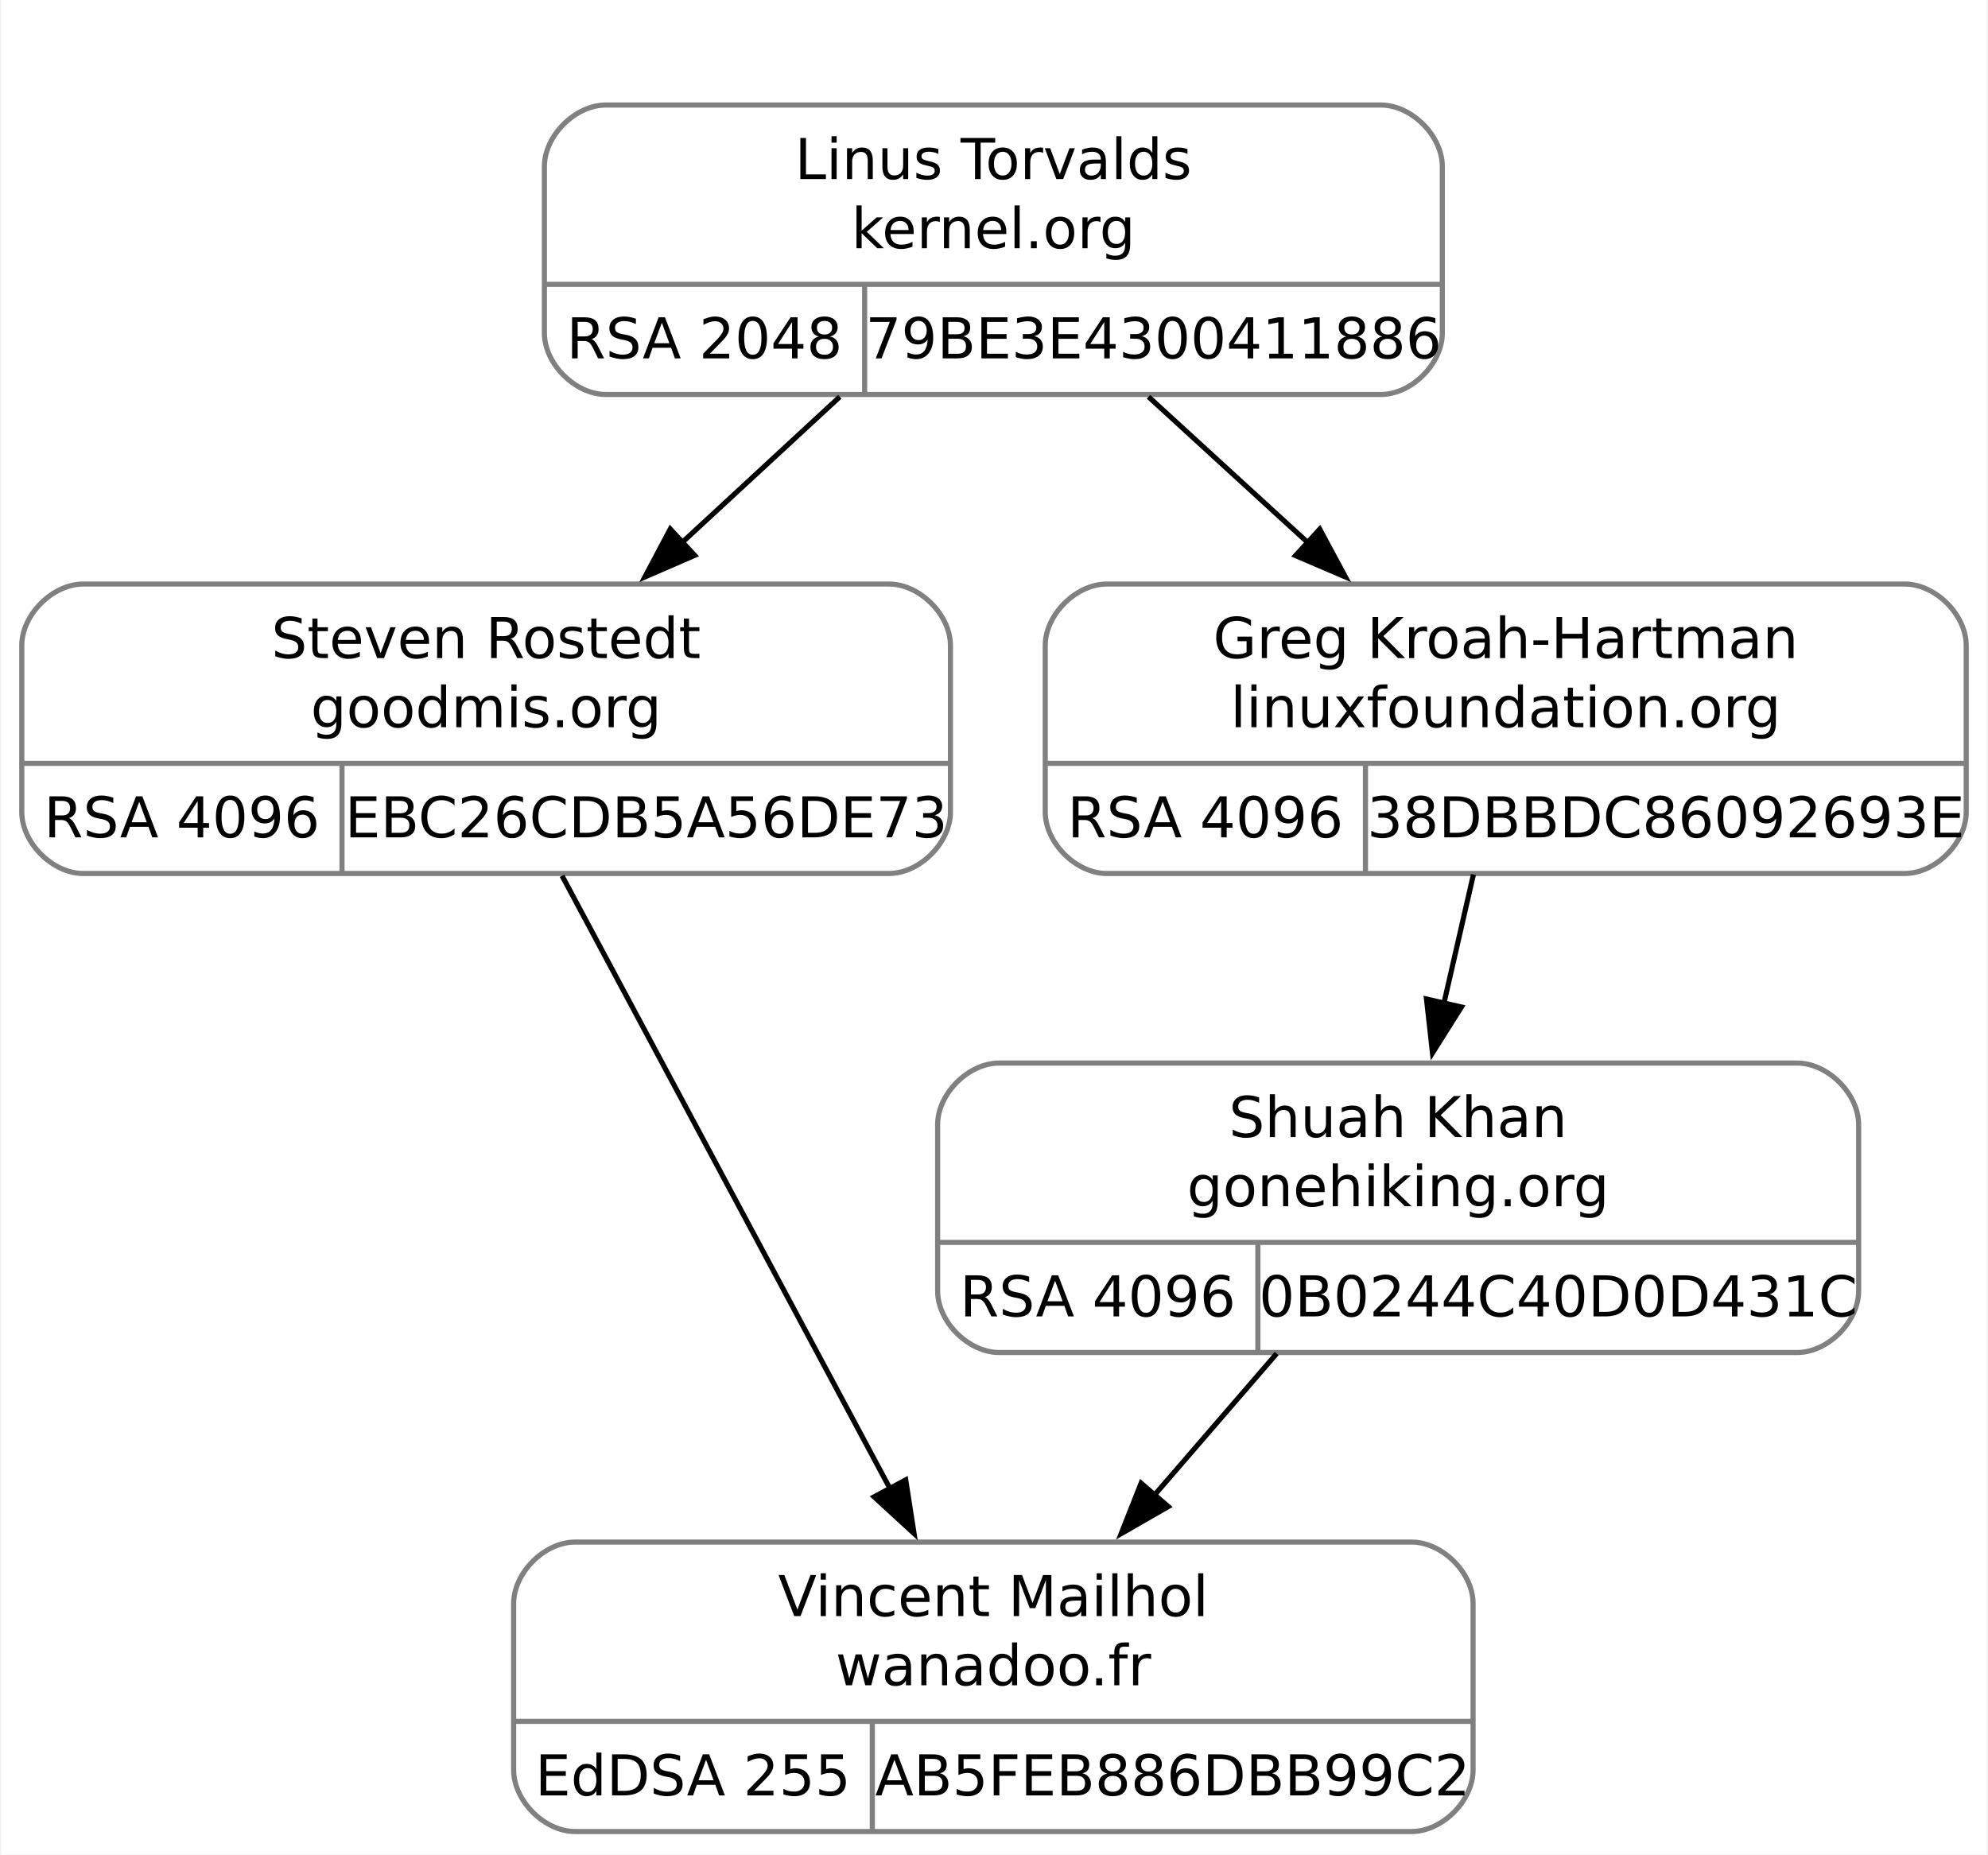
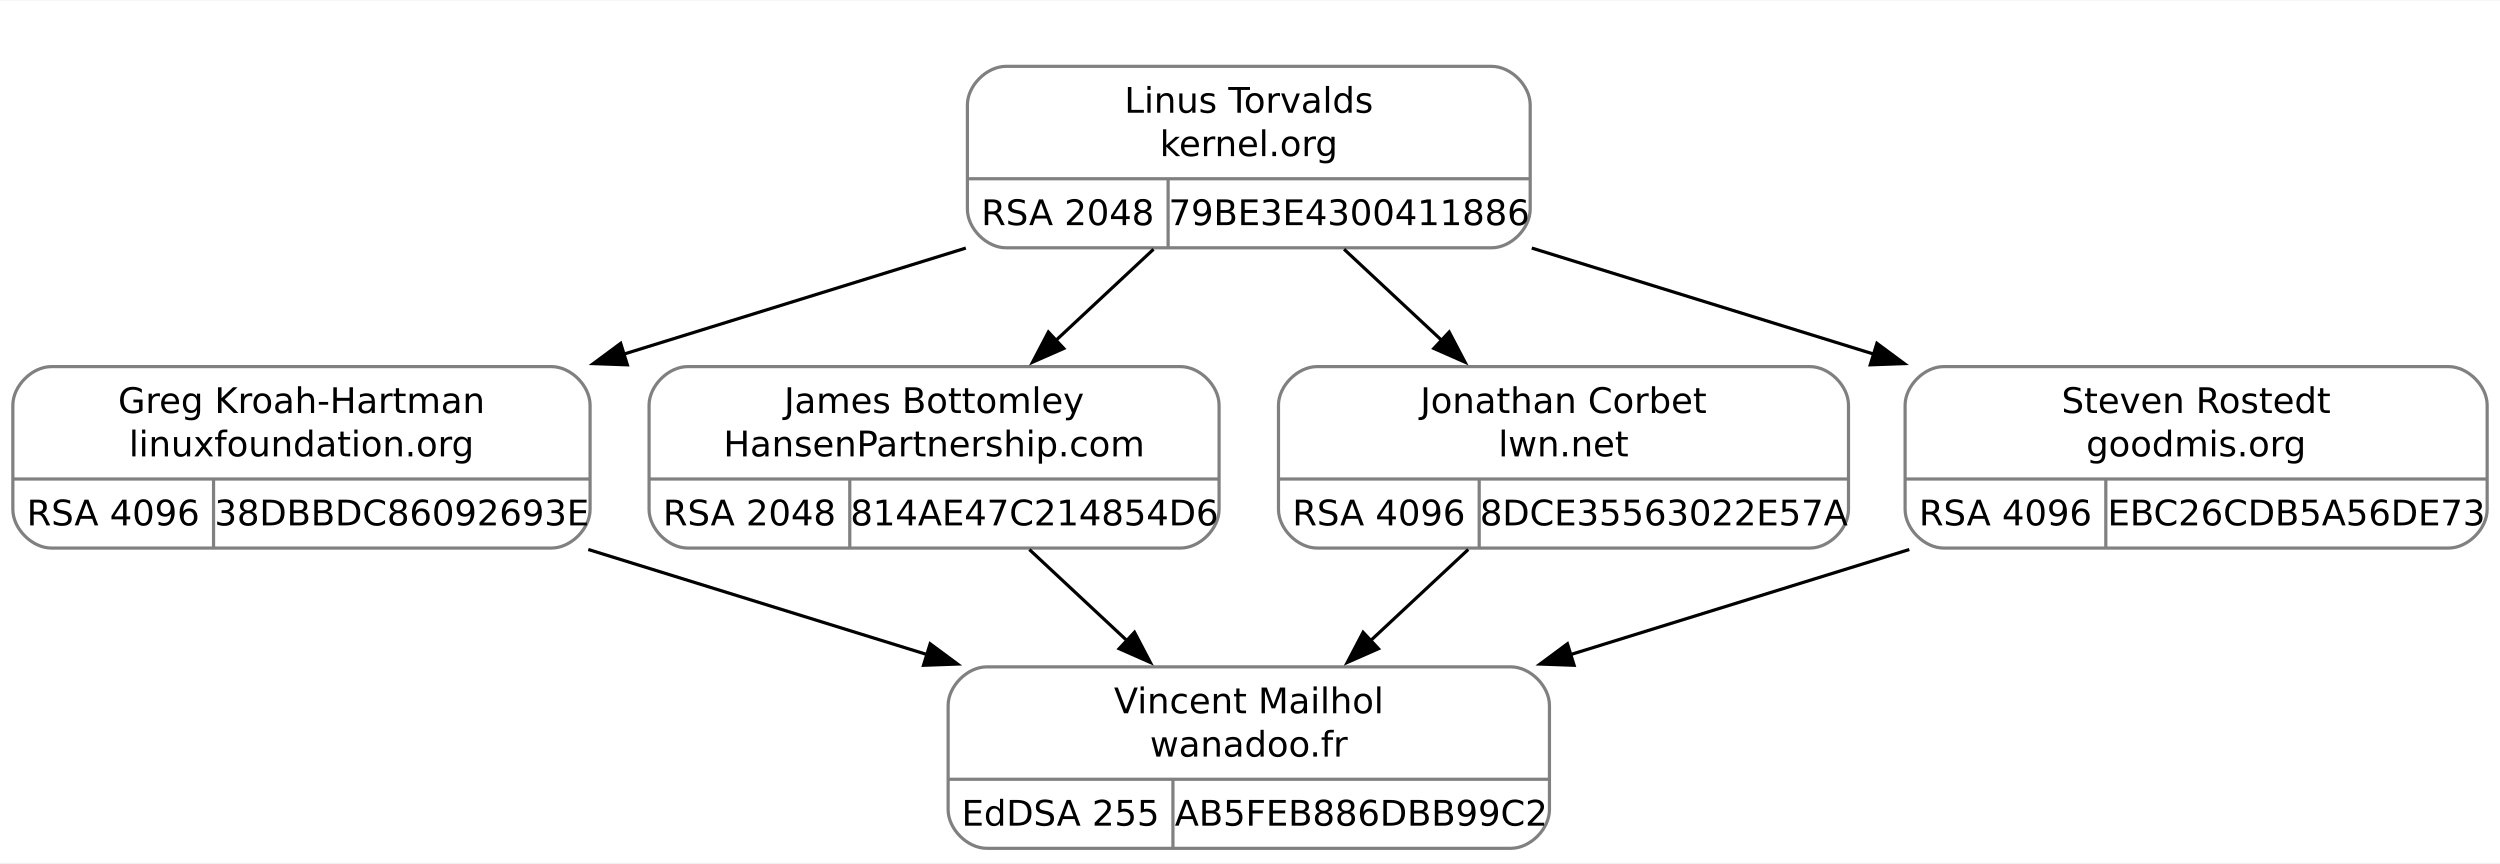
- <svg xmlns="http://www.w3.org/2000/svg" width="388pt" height="362pt" viewBox="0.00 0.00 387.50 362.00">
-   <g id="graph0" class="graph" transform="scale(1 1) rotate(0) translate(4 358)">
-     <polygon fill="white" stroke="none" points="-4,4 -4,-358 383.5,-358 383.5,4 -4,4" />
+ <svg xmlns="http://www.w3.org/2000/svg" width="779pt" height="269pt" viewBox="0.00 0.00 778.50 268.50">
+   <g id="graph0" class="graph" transform="scale(1 1) rotate(0) translate(4 264.5)">
+     <polygon fill="white" stroke="none" points="-4,4 -4,-264.5 774.5,-264.5 774.5,4 -4,4" />
    <g id="clust1" class="cluster">
-       <polygon fill="none" stroke="white" points="93.62,-272.5 93.62,-346 285.62,-346 285.62,-272.5 93.62,-272.5" />
+       <polygon fill="none" stroke="white" points="288.88,-179 288.88,-252.5 480.88,-252.5 480.88,-179 288.88,-179" />
    </g>
    <g id="node1" class="node">
-       <path fill="none" stroke="gray" d="M12,-187.5C12,-187.5 169.25,-187.5 169.25,-187.5 175.25,-187.5 181.25,-193.5 181.25,-199.5 181.25,-199.5 181.25,-232 181.25,-232 181.25,-238 175.25,-244 169.25,-244 169.25,-244 12,-244 12,-244 6,-244 0,-238 0,-232 0,-232 0,-199.5 0,-199.5 0,-193.5 6,-187.5 12,-187.5" />
-       <text text-anchor="middle" x="90.62" y="-229.55" font-family="droid sans,dejavu sans,helvetica" font-size="11.00">Steven Rostedt</text>
-       <text text-anchor="middle" x="90.62" y="-216.05" font-family="droid sans,dejavu sans,helvetica" font-size="11.00">goodmis.org</text>
-       <polyline fill="none" stroke="gray" points="0,-209 181.25,-209" />
-       <text text-anchor="middle" x="31.25" y="-194.55" font-family="droid sans,dejavu sans,helvetica" font-size="11.00">RSA 4096</text>
-       <polyline fill="none" stroke="gray" points="62.5,-187.5 62.5,-209" />
-       <text text-anchor="middle" x="121.88" y="-194.55" font-family="droid sans,dejavu sans,helvetica" font-size="11.00">EBC26CDB5A56DE73</text>
+       <path fill="none" stroke="gray" d="M12,-94C12,-94 167.75,-94 167.75,-94 173.75,-94 179.75,-100 179.75,-106 179.75,-106 179.75,-138.5 179.75,-138.5 179.75,-144.5 173.75,-150.5 167.75,-150.5 167.75,-150.5 12,-150.5 12,-150.5 6,-150.5 0,-144.5 0,-138.5 0,-138.5 0,-106 0,-106 0,-100 6,-94 12,-94" />
+       <text text-anchor="middle" x="89.88" y="-136.05" font-family="droid sans,dejavu sans,helvetica" font-size="11.00">Greg Kroah-Hartman</text>
+       <text text-anchor="middle" x="89.88" y="-122.55" font-family="droid sans,dejavu sans,helvetica" font-size="11.00">linuxfoundation.org</text>
+       <polyline fill="none" stroke="gray" points="0,-115.5 179.75,-115.5" />
+       <text text-anchor="middle" x="31.25" y="-101.05" font-family="droid sans,dejavu sans,helvetica" font-size="11.00">RSA 4096</text>
+       <polyline fill="none" stroke="gray" points="62.5,-94 62.5,-115.5" />
+       <text text-anchor="middle" x="121.12" y="-101.05" font-family="droid sans,dejavu sans,helvetica" font-size="11.00">38DBBDC86092693E</text>
    </g>
    <g id="node3" class="node">
-       <path fill="none" stroke="gray" d="M108,-0.5C108,-0.5 271.25,-0.5 271.25,-0.5 277.25,-0.5 283.25,-6.5 283.25,-12.5 283.25,-12.5 283.25,-45 283.25,-45 283.25,-51 277.25,-57 271.25,-57 271.25,-57 108,-57 108,-57 102,-57 96,-51 96,-45 96,-45 96,-12.5 96,-12.5 96,-6.5 102,-0.5 108,-0.5" />
-       <text text-anchor="middle" x="189.62" y="-42.55" font-family="droid sans,dejavu sans,helvetica" font-size="11.00">Vincent Mailhol</text>
-       <text text-anchor="middle" x="189.62" y="-29.05" font-family="droid sans,dejavu sans,helvetica" font-size="11.00">wanadoo.fr</text>
-       <polyline fill="none" stroke="gray" points="96,-22 283.25,-22" />
-       <text text-anchor="middle" x="131" y="-7.55" font-family="droid sans,dejavu sans,helvetica" font-size="11.00">EdDSA 255</text>
-       <polyline fill="none" stroke="gray" points="166,-0.5 166,-22" />
-       <text text-anchor="middle" x="224.62" y="-7.55" font-family="droid sans,dejavu sans,helvetica" font-size="11.00">AB5FEB886DBB99C2</text>
+       <path fill="none" stroke="gray" d="M303.25,-0.5C303.25,-0.5 466.5,-0.5 466.5,-0.5 472.5,-0.5 478.5,-6.5 478.5,-12.5 478.5,-12.5 478.5,-45 478.5,-45 478.5,-51 472.5,-57 466.5,-57 466.5,-57 303.25,-57 303.25,-57 297.25,-57 291.25,-51 291.25,-45 291.25,-45 291.25,-12.5 291.25,-12.5 291.25,-6.5 297.25,-0.5 303.25,-0.5" />
+       <text text-anchor="middle" x="384.88" y="-42.55" font-family="droid sans,dejavu sans,helvetica" font-size="11.00">Vincent Mailhol</text>
+       <text text-anchor="middle" x="384.88" y="-29.05" font-family="droid sans,dejavu sans,helvetica" font-size="11.00">wanadoo.fr</text>
+       <polyline fill="none" stroke="gray" points="291.25,-22 478.5,-22" />
+       <text text-anchor="middle" x="326.25" y="-7.55" font-family="droid sans,dejavu sans,helvetica" font-size="11.00">EdDSA 255</text>
+       <polyline fill="none" stroke="gray" points="361.25,-0.5 361.25,-22" />
+       <text text-anchor="middle" x="419.88" y="-7.55" font-family="droid sans,dejavu sans,helvetica" font-size="11.00">AB5FEB886DBB99C2</text>
    </g>
    <g id="edge2" class="edge">
-       <path fill="none" stroke="black" d="M105.45,-187.05C122.48,-155.22 150.53,-102.8 169.52,-67.31" />
-       <polygon fill="black" stroke="black" points="172.52,-69.14 174.15,-58.67 166.35,-65.83 172.52,-69.14" />
+       <path fill="none" stroke="black" d="M179.19,-93.55C212.47,-83.23 250.46,-71.44 284.65,-60.84" />
+       <polygon fill="black" stroke="black" points="285.65,-64.19 294.17,-57.88 283.58,-57.5 285.65,-64.19" />
    </g>
    <g id="node2" class="node">
-       <path fill="none" stroke="gray" d="M114,-281C114,-281 265.25,-281 265.25,-281 271.25,-281 277.25,-287 277.25,-293 277.25,-293 277.25,-325.5 277.25,-325.5 277.25,-331.5 271.25,-337.5 265.25,-337.5 265.25,-337.5 114,-337.5 114,-337.5 108,-337.5 102,-331.5 102,-325.5 102,-325.5 102,-293 102,-293 102,-287 108,-281 114,-281" />
-       <text text-anchor="middle" x="189.62" y="-323.05" font-family="droid sans,dejavu sans,helvetica" font-size="11.00">Linus Torvalds</text>
-       <text text-anchor="middle" x="189.62" y="-309.55" font-family="droid sans,dejavu sans,helvetica" font-size="11.00">kernel.org</text>
-       <polyline fill="none" stroke="gray" points="102,-302.5 277.25,-302.5" />
-       <text text-anchor="middle" x="133.25" y="-288.05" font-family="droid sans,dejavu sans,helvetica" font-size="11.00">RSA 2048</text>
-       <polyline fill="none" stroke="gray" points="164.5,-281 164.5,-302.5" />
-       <text text-anchor="middle" x="220.88" y="-288.05" font-family="droid sans,dejavu sans,helvetica" font-size="11.00">79BE3E4300411886</text>
+       <path fill="none" stroke="gray" d="M309.25,-187.5C309.25,-187.5 460.5,-187.5 460.5,-187.5 466.5,-187.5 472.5,-193.5 472.5,-199.5 472.5,-199.5 472.5,-232 472.5,-232 472.5,-238 466.5,-244 460.5,-244 460.5,-244 309.25,-244 309.25,-244 303.25,-244 297.25,-238 297.25,-232 297.25,-232 297.25,-199.5 297.25,-199.5 297.25,-193.5 303.25,-187.5 309.25,-187.5" />
+       <text text-anchor="middle" x="384.88" y="-229.55" font-family="droid sans,dejavu sans,helvetica" font-size="11.00">Linus Torvalds</text>
+       <text text-anchor="middle" x="384.88" y="-216.05" font-family="droid sans,dejavu sans,helvetica" font-size="11.00">kernel.org</text>
+       <polyline fill="none" stroke="gray" points="297.25,-209 472.5,-209" />
+       <text text-anchor="middle" x="328.5" y="-194.55" font-family="droid sans,dejavu sans,helvetica" font-size="11.00">RSA 2048</text>
+       <polyline fill="none" stroke="gray" points="359.75,-187.5 359.75,-209" />
+       <text text-anchor="middle" x="416.12" y="-194.55" font-family="droid sans,dejavu sans,helvetica" font-size="11.00">79BE3E4300411886</text>
    </g>
    <g id="edge1" class="edge">
-       <path fill="none" stroke="black" d="M159.65,-280.55C149.96,-271.59 139.08,-261.53 128.87,-252.1" />
-       <polygon fill="black" stroke="black" points="131.33,-249.6 121.61,-245.38 126.57,-254.74 131.33,-249.6" />
+       <path fill="none" stroke="black" d="M296.76,-187.42C263.15,-176.99 224.59,-165.03 189.93,-154.29" />
+       <polygon fill="black" stroke="black" points="191.35,-151.06 180.76,-151.44 189.28,-157.75 191.35,-151.06" />
    </g>
    <g id="node4" class="node">
-       <path fill="none" stroke="gray" d="M211.75,-187.5C211.75,-187.5 367.5,-187.5 367.5,-187.5 373.5,-187.5 379.5,-193.5 379.5,-199.5 379.5,-199.5 379.5,-232 379.5,-232 379.5,-238 373.5,-244 367.5,-244 367.5,-244 211.75,-244 211.75,-244 205.75,-244 199.75,-238 199.75,-232 199.75,-232 199.75,-199.5 199.75,-199.5 199.75,-193.5 205.75,-187.5 211.75,-187.5" />
-       <text text-anchor="middle" x="289.62" y="-229.55" font-family="droid sans,dejavu sans,helvetica" font-size="11.00">Greg Kroah-Hartman</text>
-       <text text-anchor="middle" x="289.62" y="-216.05" font-family="droid sans,dejavu sans,helvetica" font-size="11.00">linuxfoundation.org</text>
-       <polyline fill="none" stroke="gray" points="199.75,-209 379.5,-209" />
-       <text text-anchor="middle" x="231" y="-194.55" font-family="droid sans,dejavu sans,helvetica" font-size="11.00">RSA 4096</text>
-       <polyline fill="none" stroke="gray" points="262.25,-187.5 262.25,-209" />
-       <text text-anchor="middle" x="320.88" y="-194.55" font-family="droid sans,dejavu sans,helvetica" font-size="11.00">38DBBDC86092693E</text>
+       <path fill="none" stroke="gray" d="M210.12,-94C210.12,-94 363.62,-94 363.62,-94 369.62,-94 375.62,-100 375.62,-106 375.62,-106 375.62,-138.5 375.62,-138.5 375.62,-144.5 369.62,-150.5 363.62,-150.5 363.62,-150.5 210.12,-150.5 210.12,-150.5 204.12,-150.5 198.12,-144.5 198.12,-138.5 198.12,-138.5 198.12,-106 198.12,-106 198.12,-100 204.12,-94 210.12,-94" />
+       <text text-anchor="middle" x="286.88" y="-136.05" font-family="droid sans,dejavu sans,helvetica" font-size="11.00">James Bottomley</text>
+       <text text-anchor="middle" x="286.88" y="-122.55" font-family="droid sans,dejavu sans,helvetica" font-size="11.00">HansenPartnership.com</text>
+       <polyline fill="none" stroke="gray" points="198.12,-115.5 375.62,-115.5" />
+       <text text-anchor="middle" x="229.38" y="-101.05" font-family="droid sans,dejavu sans,helvetica" font-size="11.00">RSA 2048</text>
+       <polyline fill="none" stroke="gray" points="260.62,-94 260.62,-115.5" />
+       <text text-anchor="middle" x="318.12" y="-101.05" font-family="droid sans,dejavu sans,helvetica" font-size="11.00">814AE47C214854D6</text>
    </g>
    <g id="edge3" class="edge">
-       <path fill="none" stroke="black" d="M219.9,-280.55C229.69,-271.59 240.68,-261.53 250.99,-252.1" />
-       <polygon fill="black" stroke="black" points="253.32,-254.71 258.34,-245.38 248.6,-249.55 253.32,-254.71" />
+       <path fill="none" stroke="black" d="M355.21,-187.05C345.61,-178.09 334.84,-168.03 324.73,-158.6" />
+       <polygon fill="black" stroke="black" points="327.25,-156.16 317.55,-151.89 322.47,-161.27 327.25,-156.16" />
    </g>
    <g id="node5" class="node">
-       <path fill="none" stroke="gray" d="M190.75,-94C190.75,-94 346.5,-94 346.5,-94 352.5,-94 358.5,-100 358.5,-106 358.5,-106 358.5,-138.5 358.5,-138.5 358.5,-144.5 352.5,-150.5 346.5,-150.5 346.5,-150.5 190.75,-150.5 190.75,-150.5 184.75,-150.5 178.75,-144.5 178.75,-138.5 178.75,-138.5 178.75,-106 178.75,-106 178.75,-100 184.75,-94 190.75,-94" />
-       <text text-anchor="middle" x="268.62" y="-136.05" font-family="droid sans,dejavu sans,helvetica" font-size="11.00">Shuah Khan</text>
-       <text text-anchor="middle" x="268.62" y="-122.55" font-family="droid sans,dejavu sans,helvetica" font-size="11.00">gonehiking.org</text>
-       <polyline fill="none" stroke="gray" points="178.75,-115.5 358.5,-115.5" />
-       <text text-anchor="middle" x="210" y="-101.05" font-family="droid sans,dejavu sans,helvetica" font-size="11.00">RSA 4096</text>
-       <polyline fill="none" stroke="gray" points="241.25,-94 241.25,-115.5" />
-       <text text-anchor="middle" x="299.88" y="-101.05" font-family="droid sans,dejavu sans,helvetica" font-size="11.00">0B0244C40D0D431C</text>
+       <path fill="none" stroke="gray" d="M406.12,-94C406.12,-94 559.62,-94 559.62,-94 565.62,-94 571.62,-100 571.62,-106 571.62,-106 571.62,-138.5 571.62,-138.5 571.62,-144.5 565.62,-150.5 559.62,-150.5 559.62,-150.5 406.12,-150.5 406.12,-150.5 400.12,-150.5 394.12,-144.5 394.12,-138.5 394.12,-138.5 394.12,-106 394.12,-106 394.12,-100 400.12,-94 406.12,-94" />
+       <text text-anchor="middle" x="482.88" y="-136.05" font-family="droid sans,dejavu sans,helvetica" font-size="11.00">Jonathan Corbet</text>
+       <text text-anchor="middle" x="482.88" y="-122.55" font-family="droid sans,dejavu sans,helvetica" font-size="11.00">lwn.net</text>
+       <polyline fill="none" stroke="gray" points="394.12,-115.5 571.62,-115.5" />
+       <text text-anchor="middle" x="425.38" y="-101.05" font-family="droid sans,dejavu sans,helvetica" font-size="11.00">RSA 4096</text>
+       <polyline fill="none" stroke="gray" points="456.62,-94 456.62,-115.5" />
+       <text text-anchor="middle" x="514.12" y="-101.05" font-family="droid sans,dejavu sans,helvetica" font-size="11.00">8DCE35563022E57A</text>
+     </g>
+     <g id="edge5" class="edge">
+       <path fill="none" stroke="black" d="M414.54,-187.05C424.14,-178.09 434.91,-168.03 445.02,-158.6" />
+       <polygon fill="black" stroke="black" points="447.28,-161.27 452.2,-151.89 442.5,-156.16 447.28,-161.27" />
+     </g>
+     <g id="node6" class="node">
+       <path fill="none" stroke="gray" d="M601.25,-94C601.25,-94 758.5,-94 758.5,-94 764.5,-94 770.5,-100 770.5,-106 770.5,-106 770.5,-138.5 770.5,-138.5 770.5,-144.5 764.5,-150.5 758.5,-150.5 758.5,-150.5 601.25,-150.5 601.25,-150.5 595.25,-150.5 589.25,-144.5 589.25,-138.5 589.25,-138.5 589.25,-106 589.25,-106 589.25,-100 595.25,-94 601.25,-94" />
+       <text text-anchor="middle" x="679.88" y="-136.05" font-family="droid sans,dejavu sans,helvetica" font-size="11.00">Steven Rostedt</text>
+       <text text-anchor="middle" x="679.88" y="-122.55" font-family="droid sans,dejavu sans,helvetica" font-size="11.00">goodmis.org</text>
+       <polyline fill="none" stroke="gray" points="589.25,-115.5 770.5,-115.5" />
+       <text text-anchor="middle" x="620.5" y="-101.05" font-family="droid sans,dejavu sans,helvetica" font-size="11.00">RSA 4096</text>
+       <polyline fill="none" stroke="gray" points="651.75,-94 651.75,-115.5" />
+       <text text-anchor="middle" x="711.12" y="-101.05" font-family="droid sans,dejavu sans,helvetica" font-size="11.00">EBC26CDB5A56DE73</text>
+     </g>
+     <g id="edge7" class="edge">
+       <path fill="none" stroke="black" d="M472.99,-187.42C506.6,-176.99 545.16,-165.03 579.82,-154.29" />
+       <polygon fill="black" stroke="black" points="580.47,-157.75 588.99,-151.44 578.4,-151.06 580.47,-157.75" />
    </g>
    <g id="edge4" class="edge">
-       <path fill="none" stroke="black" d="M283.32,-187.3C281.51,-179.41 279.5,-170.65 277.57,-162.21" />
-       <polygon fill="black" stroke="black" points="280.98,-161.44 275.33,-152.48 274.16,-163 280.98,-161.44" />
+       <path fill="none" stroke="black" d="M316.54,-93.55C326.14,-84.59 336.91,-74.53 347.02,-65.1" />
+       <polygon fill="black" stroke="black" points="349.28,-67.77 354.2,-58.39 344.5,-62.66 349.28,-67.77" />
    </g>
-     <g id="edge5" class="edge">
-       <path fill="none" stroke="black" d="M244.92,-93.8C237.41,-85.1 228.99,-75.35 221.03,-66.13" />
-       <polygon fill="black" stroke="black" points="223.76,-63.93 214.57,-58.65 218.46,-68.5 223.76,-63.93" />
+     <g id="edge6" class="edge">
+       <path fill="none" stroke="black" d="M453.21,-93.55C443.61,-84.59 432.84,-74.53 422.73,-65.1" />
+       <polygon fill="black" stroke="black" points="425.25,-62.66 415.55,-58.39 420.47,-67.77 425.25,-62.66" />
+     </g>
+     <g id="edge8" class="edge">
+       <path fill="none" stroke="black" d="M590.56,-93.55C557.28,-83.23 519.29,-71.44 485.1,-60.84" />
+       <polygon fill="black" stroke="black" points="486.17,-57.5 475.58,-57.88 484.1,-64.19 486.17,-57.5" />
    </g>
  </g>
</svg>
